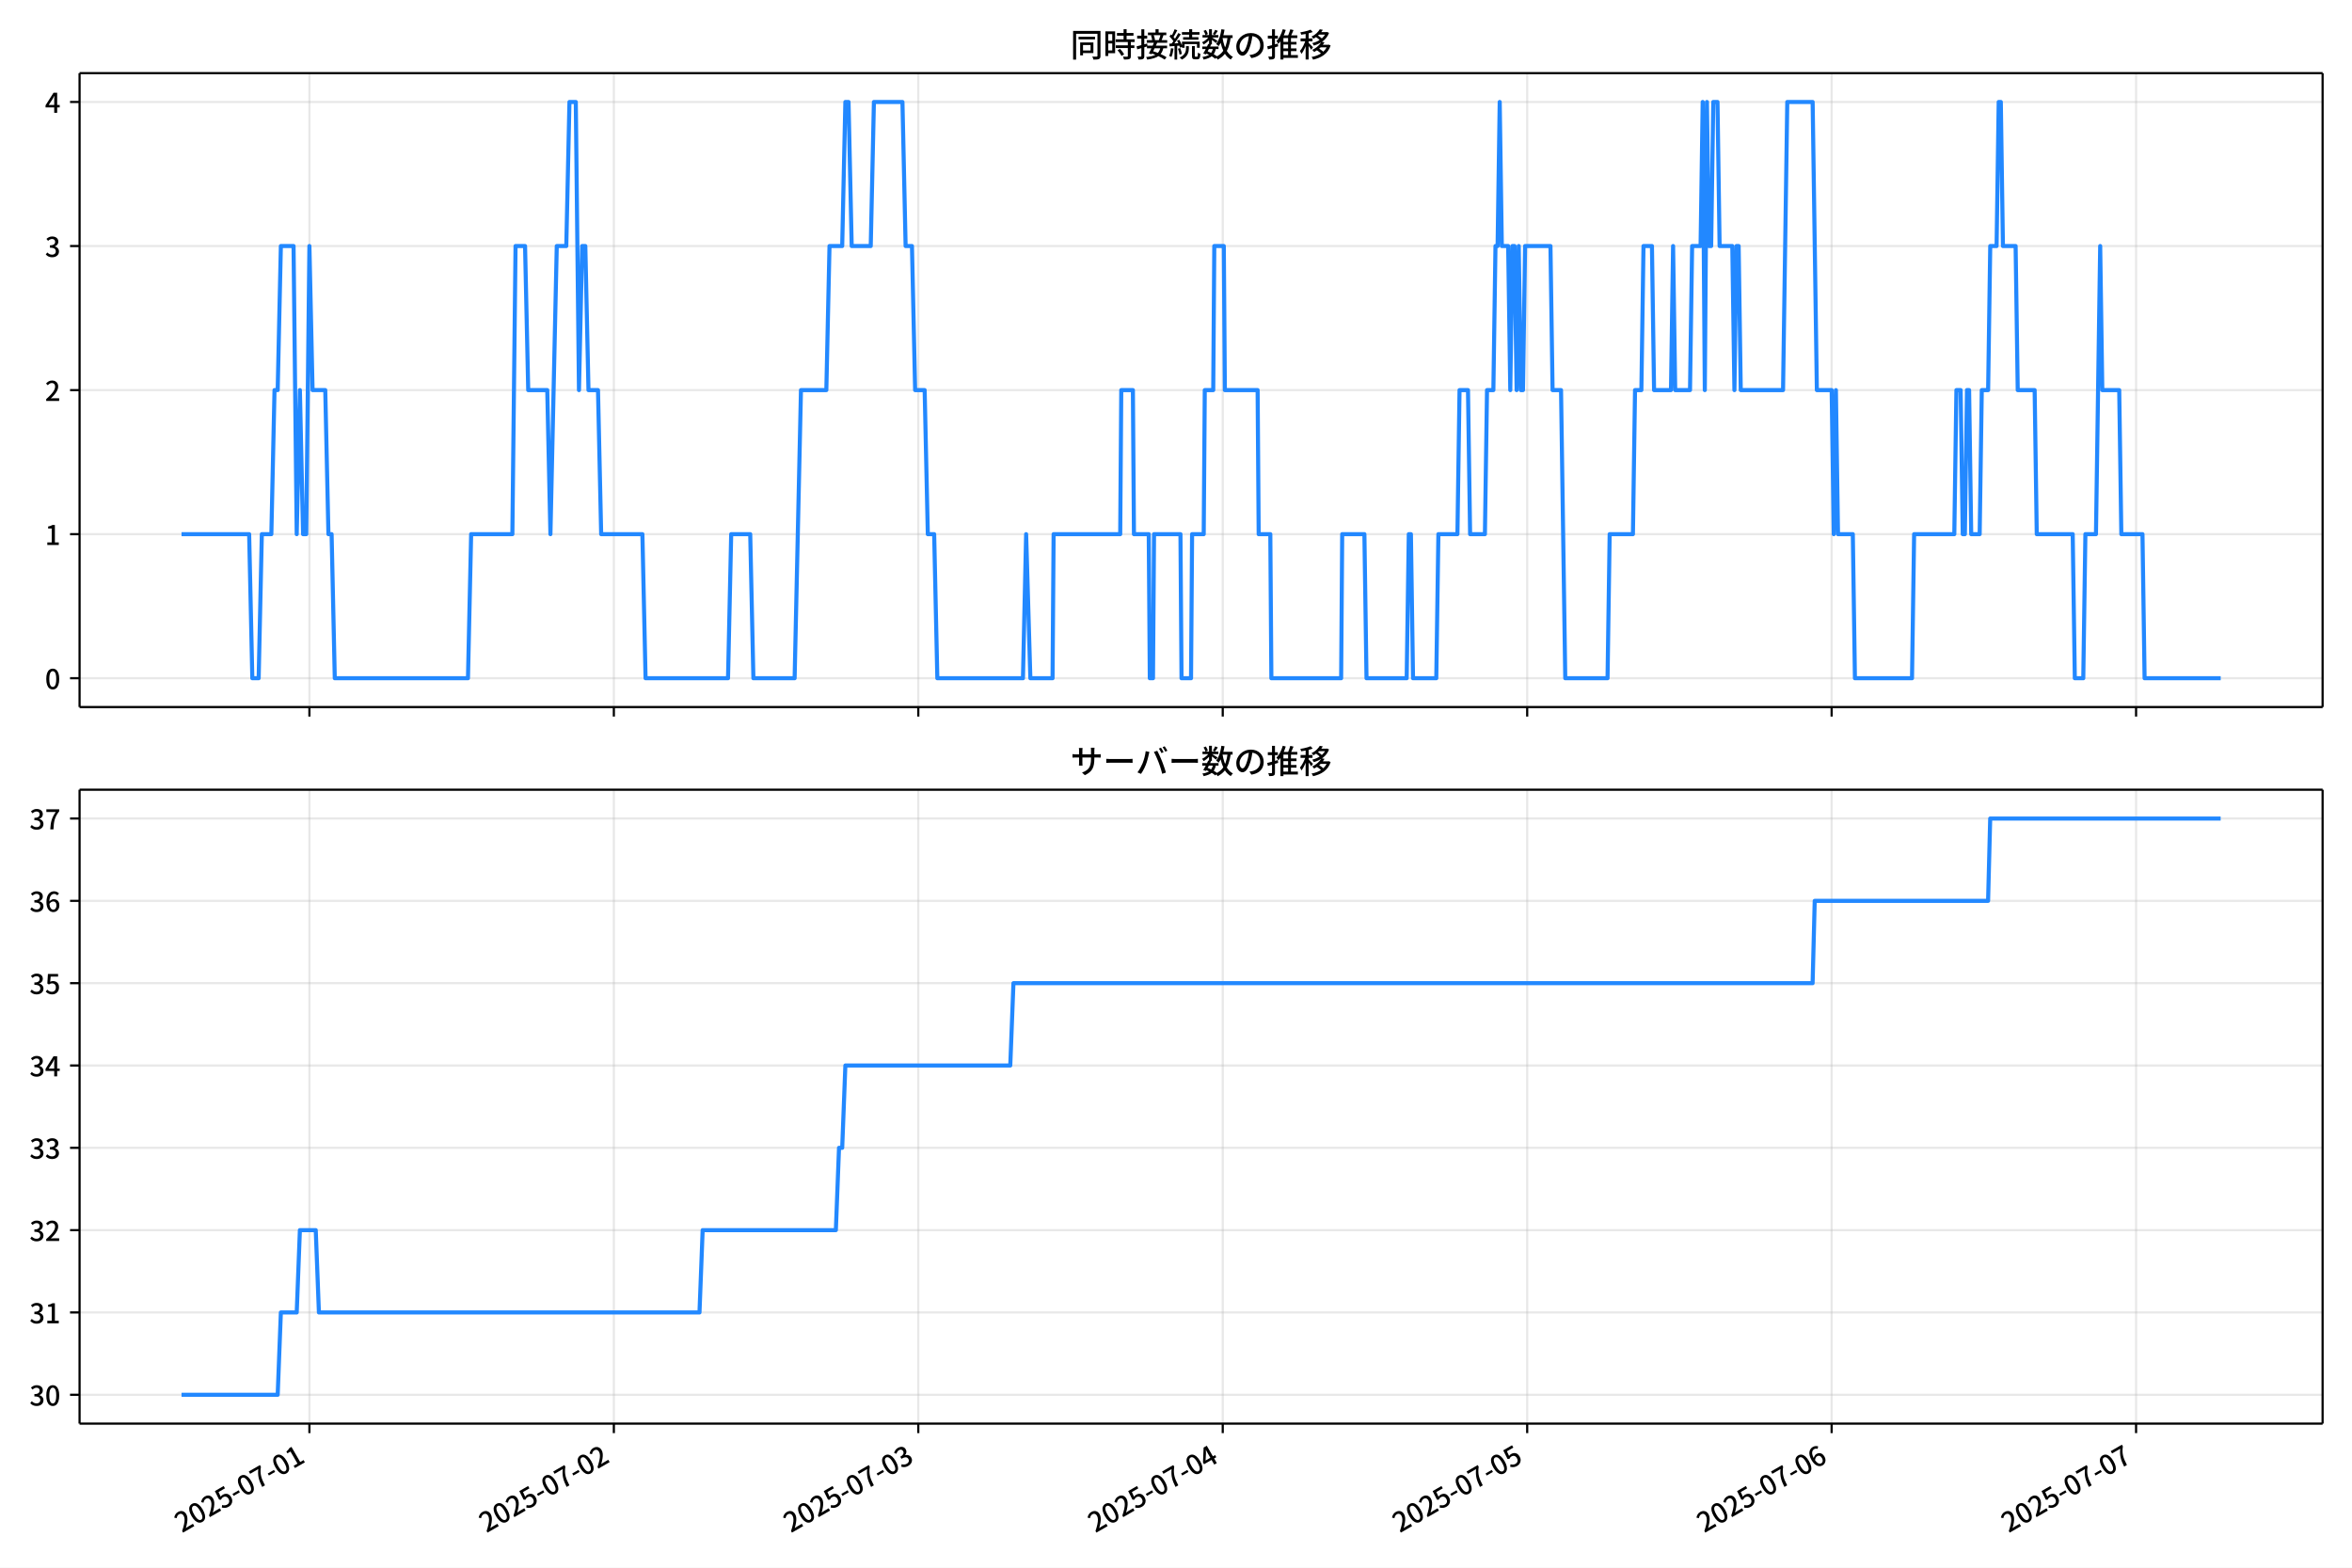
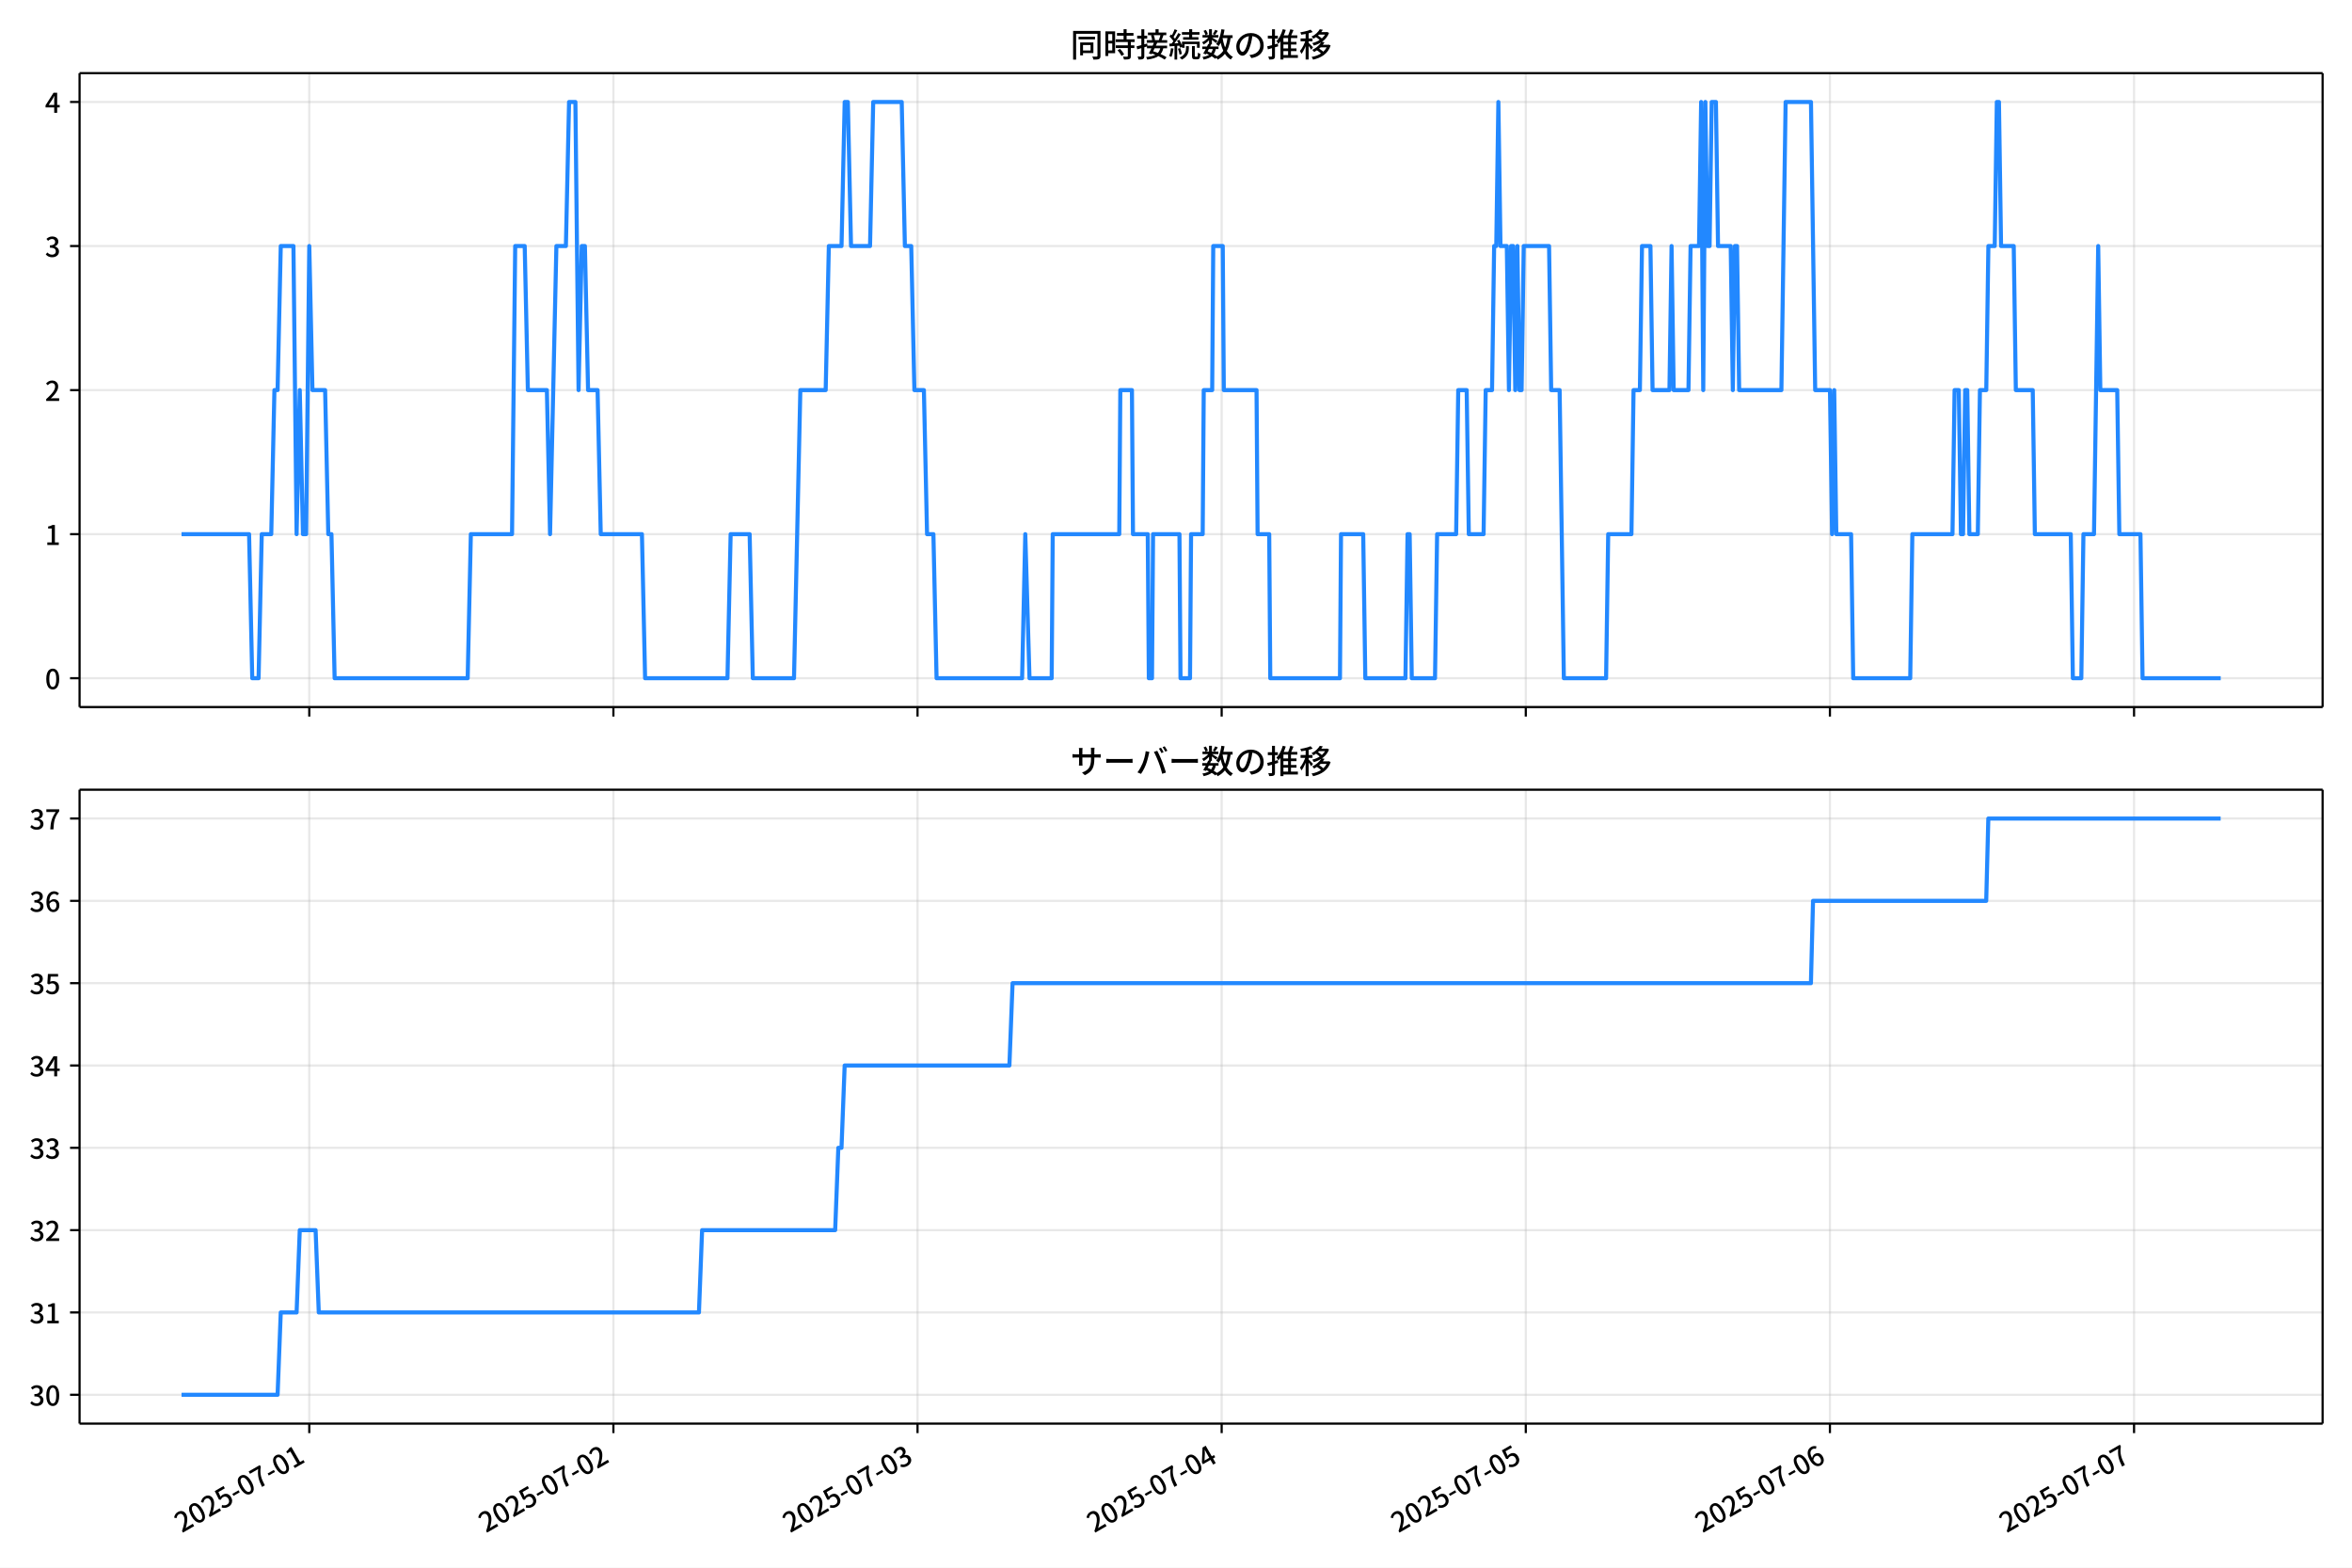
<svg xmlns="http://www.w3.org/2000/svg" xmlns:xlink="http://www.w3.org/1999/xlink" version="1.1" viewBox="0 0 864 576">
  <defs>
    <style type="text/css">*{stroke-linejoin: round; stroke-linecap: butt}</style>
  </defs>
  <g id="y">
    <g id="z">
      <path d="m0 576h864v-576h-864z" fill="#fff" />
    </g>
    <g id="aa">
      <g id="ab">
        <path d="m29.23 259.78h823.97v-232.9h-823.97z" fill="#fff" />
      </g>
      <g id="ac">
        <g id="ad">
          <g id="ae">
-             <path d="m113.66 259.78v-232.9" clip-path="url(#f)" fill="none" stroke="#b0b0b0" stroke-linecap="square" stroke-opacity=".3" stroke-width=".8" />
+             <path d="m113.61 259.78v-232.9" clip-path="url(#f)" fill="none" stroke="#b0b0b0" stroke-linecap="square" stroke-opacity=".3" stroke-width=".8" />
          </g>
          <g id="af">
            <defs>
              <path id="d" d="m0 0v3.5" stroke="#000" stroke-width=".8" />
            </defs>
-             <use x="113.659" y="259.778" stroke="#000000" stroke-width=".8" xlink:href="#d" />
+             <use x="113.61" y="259.778" stroke="#000000" stroke-width=".8" xlink:href="#d" />
          </g>
        </g>
        <g id="ag">
          <g id="ah">
-             <path d="m225.5 259.78v-232.9" clip-path="url(#f)" fill="none" stroke="#b0b0b0" stroke-linecap="square" stroke-opacity=".3" stroke-width=".8" />
+             <path d="m225.33 259.78v-232.9" clip-path="url(#f)" fill="none" stroke="#b0b0b0" stroke-linecap="square" stroke-opacity=".3" stroke-width=".8" />
          </g>
          <g id="ai">
-             <use x="225.496" y="259.778" stroke="#000000" stroke-width=".8" xlink:href="#d" />
+             <use x="225.331" y="259.778" stroke="#000000" stroke-width=".8" xlink:href="#d" />
          </g>
        </g>
        <g id="aj">
          <g id="ak">
-             <path d="m337.33 259.78v-232.9" clip-path="url(#f)" fill="none" stroke="#b0b0b0" stroke-linecap="square" stroke-opacity=".3" stroke-width=".8" />
+             <path d="m337.05 259.78v-232.9" clip-path="url(#f)" fill="none" stroke="#b0b0b0" stroke-linecap="square" stroke-opacity=".3" stroke-width=".8" />
          </g>
          <g id="al">
-             <use x="337.333" y="259.778" stroke="#000000" stroke-width=".8" xlink:href="#d" />
+             <use x="337.052" y="259.778" stroke="#000000" stroke-width=".8" xlink:href="#d" />
          </g>
        </g>
        <g id="am">
          <g id="an">
-             <path d="m449.17 259.78v-232.9" clip-path="url(#f)" fill="none" stroke="#b0b0b0" stroke-linecap="square" stroke-opacity=".3" stroke-width=".8" />
+             <path d="m448.77 259.78v-232.9" clip-path="url(#f)" fill="none" stroke="#b0b0b0" stroke-linecap="square" stroke-opacity=".3" stroke-width=".8" />
          </g>
          <g id="ao">
-             <use x="449.17" y="259.778" stroke="#000000" stroke-width=".8" xlink:href="#d" />
+             <use x="448.774" y="259.778" stroke="#000000" stroke-width=".8" xlink:href="#d" />
          </g>
        </g>
        <g id="ap">
          <g id="aq">
-             <path d="m561.01 259.78v-232.9" clip-path="url(#f)" fill="none" stroke="#b0b0b0" stroke-linecap="square" stroke-opacity=".3" stroke-width=".8" />
+             <path d="m560.49 259.78v-232.9" clip-path="url(#f)" fill="none" stroke="#b0b0b0" stroke-linecap="square" stroke-opacity=".3" stroke-width=".8" />
          </g>
          <g id="ar">
-             <use x="561.007" y="259.778" stroke="#000000" stroke-width=".8" xlink:href="#d" />
+             <use x="560.495" y="259.778" stroke="#000000" stroke-width=".8" xlink:href="#d" />
          </g>
        </g>
        <g id="as">
          <g id="at">
-             <path d="m672.84 259.78v-232.9" clip-path="url(#f)" fill="none" stroke="#b0b0b0" stroke-linecap="square" stroke-opacity=".3" stroke-width=".8" />
+             <path d="m672.22 259.78v-232.9" clip-path="url(#f)" fill="none" stroke="#b0b0b0" stroke-linecap="square" stroke-opacity=".3" stroke-width=".8" />
          </g>
          <g id="au">
-             <use x="672.844" y="259.778" stroke="#000000" stroke-width=".8" xlink:href="#d" />
+             <use x="672.216" y="259.778" stroke="#000000" stroke-width=".8" xlink:href="#d" />
          </g>
        </g>
        <g id="av">
          <g id="aw">
-             <path d="m784.68 259.78v-232.9" clip-path="url(#f)" fill="none" stroke="#b0b0b0" stroke-linecap="square" stroke-opacity=".3" stroke-width=".8" />
+             <path d="m783.94 259.78v-232.9" clip-path="url(#f)" fill="none" stroke="#b0b0b0" stroke-linecap="square" stroke-opacity=".3" stroke-width=".8" />
          </g>
          <g id="ax">
-             <use x="784.681" y="259.778" stroke="#000000" stroke-width=".8" xlink:href="#d" />
+             <use x="783.937" y="259.778" stroke="#000000" stroke-width=".8" xlink:href="#d" />
          </g>
        </g>
      </g>
      <g id="ay">
        <g id="az">
          <g id="ba">
            <path d="m29.23 249.19h823.97" clip-path="url(#f)" fill="none" stroke="#b0b0b0" stroke-linecap="square" stroke-opacity=".3" stroke-width=".8" />
          </g>
          <g id="bb">
            <defs>
              <path id="g" d="m0 0h-3.5" stroke="#000" stroke-width=".8" />
            </defs>
            <use x="29.23" y="249.191" stroke="#000000" stroke-width=".8" xlink:href="#g" />
          </g>
          <g id="bc">
            <g transform="translate(16.53 253.18) scale(.1 -.1)">
              <defs>
                <path id="a" transform="scale(.015625)" d="m1830-90q-460 0-806 275-346 276-535 823-188 547-188 1366 0 820 188 1357 189 538 535 803 346 266 806 266 461 0 800-269 340-269 528-803 189-534 189-1354 0-819-189-1366-188-547-528-823-339-275-800-275zm0 589q237 0 422 185 186 186 288 599 103 413 103 1091 0 679-103 1082-102 403-288 582-185 180-422 180-236 0-422-180-186-179-292-582-105-403-105-1082 0-678 105-1091 106-413 292-599 186-185 422-185z" />
              </defs>
              <use xlink:href="#a" />
            </g>
          </g>
        </g>
        <g id="bd">
          <g id="be">
            <path d="m29.23 196.26h823.97" clip-path="url(#f)" fill="none" stroke="#b0b0b0" stroke-linecap="square" stroke-opacity=".3" stroke-width=".8" />
          </g>
          <g id="bf">
            <use x="29.23" y="196.26" stroke="#000000" stroke-width=".8" xlink:href="#g" />
          </g>
          <g id="bg">
            <g transform="translate(16.53 200.25) scale(.1 -.1)">
              <defs>
                <path id="l" transform="scale(.015625)" d="m544 0v608h1037v3277h-845v467q333 58 579 147 247 90 451 218h557v-4109h915v-608h-2694z" />
              </defs>
              <use xlink:href="#l" />
            </g>
          </g>
        </g>
        <g id="bh">
          <g id="bi">
            <path d="m29.23 143.33h823.97" clip-path="url(#f)" fill="none" stroke="#b0b0b0" stroke-linecap="square" stroke-opacity=".3" stroke-width=".8" />
          </g>
          <g id="bj">
            <use x="29.23" y="143.329" stroke="#000000" stroke-width=".8" xlink:href="#g" />
          </g>
          <g id="bk">
            <g transform="translate(16.53 147.31) scale(.1 -.1)">
              <defs>
                <path id="b" transform="scale(.015625)" d="m282 0v429q697 621 1164 1136 468 515 701 956 234 442 234 826 0 256-87 451-86 196-262 301-176 106-445 106-275 0-506-151-230-150-422-368l-416 410q301 333 637 518 336 186 803 186 429 0 749-176t496-493 176-745q0-455-224-919t-615-935q-390-470-889-950 186 20 394 36t374 16h1184v-634h-3046z" />
              </defs>
              <use xlink:href="#b" />
            </g>
          </g>
        </g>
        <g id="bl">
          <g id="bm">
            <path d="m29.23 90.398h823.97" clip-path="url(#f)" fill="none" stroke="#b0b0b0" stroke-linecap="square" stroke-opacity=".3" stroke-width=".8" />
          </g>
          <g id="bn">
            <use x="29.23" y="90.398" stroke="#000000" stroke-width=".8" xlink:href="#g" />
          </g>
          <g id="bo">
            <g transform="translate(16.53 94.383) scale(.1 -.1)">
              <defs>
                <path id="h" transform="scale(.015625)" d="m1715-90q-371 0-656 90t-503 240q-217 150-377 323l359 474q211-205 479-359 269-153 634-153 269 0 467 92 199 93 311 266t112 423q0 256-125 451t-429 300q-304 106-835 106v551q467 0 732 105 266 106 384 291 119 186 119 423 0 307-192 489-192 183-531 183-269 0-503-119-233-118-438-316l-384 460q282 256 614 413 333 157 737 157 422 0 748-144 327-144 512-413 186-269 186-659 0-403-221-685-221-281-592-422v-26q269-70 490-227t349-400 128-557q0-422-215-726-214-304-573-468-358-163-787-163z" />
              </defs>
              <use xlink:href="#h" />
            </g>
          </g>
        </g>
        <g id="bp">
          <g id="bq">
            <path d="m29.23 37.466h823.97" clip-path="url(#f)" fill="none" stroke="#b0b0b0" stroke-linecap="square" stroke-opacity=".3" stroke-width=".8" />
          </g>
          <g id="br">
            <use x="29.23" y="37.466" stroke="#000000" stroke-width=".8" xlink:href="#g" />
          </g>
          <g id="bs">
            <g transform="translate(16.53 41.451) scale(.1 -.1)">
              <defs>
                <path id="k" transform="scale(.015625)" d="m2170 0v3072q0 192 12 457 13 266 20 458h-26q-90-179-183-365-92-185-195-364l-921-1415h2579v-576h-3328v493l1875 2957h858v-4717h-691z" />
              </defs>
              <use xlink:href="#k" />
            </g>
          </g>
        </g>
      </g>
      <g id="bt">
-         <path d="m66.683 196.26h24.841l1.165 52.931h2.33l1.165-52.931h3.495l1.165-52.931h1.165l1.165-52.931h4.66l1.165 105.86 1.165-52.931 1.165 52.931h1.165l1.165-105.86 1.165 52.931h4.66l1.165 52.931h1.165l1.165 52.931h48.929l1.165-52.931h15.145l1.165-105.86h3.495l1.165 52.931h6.99l1.165 52.931 2.33-105.86h3.495l1.165-52.931h2.33l1.165 105.86 1.165-52.931h1.165l1.165 52.931h3.495l1.165 52.931h15.145l1.165 52.931h30.289l1.165-52.931h6.99l1.165 52.931h15.145l2.33-105.86h9.32l1.165-52.931h4.66l1.165-52.931h1.165l1.165 52.931h6.99l1.165-52.931h10.485l1.165 52.931h2.33l1.165 52.931h3.495l1.165 52.931h2.33l1.165 52.931h31.454l1.165-52.931 1.553 52.931h8.155l.388-52.931h24.464l.388-52.931h4.272l.388 52.931h5.436l.388 52.931h1.165l.388-52.931h9.708l.388 52.931h3.495l.388-52.931h4.272l.388-52.931h3.107l.388-52.931h3.495l.388 52.931h12.038l.388 52.931h4.272l.388 52.931h25.629l.388-52.931h8.155l.777 52.931h14.756l.777-52.931h.777l.777 52.931h8.543l.777-52.931h6.99l.777-52.931h3.107l.777 52.931h5.436l.777-52.931h2.33l.777-52.931h.777l.777-52.931.777 52.931h2.33l.777 52.931.777-52.931h.777l.777 52.931.777-52.931.777 52.931h.777l.777-52.931h9.32l.777 52.931h3.107l1.553 105.86h15.533l.777-52.931h8.543l.777-52.931h2.33l.777-52.931h3.107l.777 52.931h6.213l.777-52.931.777 52.931h5.436l.777-52.931h3.107l.777-52.931.777 105.86.777-105.86.777 52.931h.777l.777-52.931h1.553l.777 52.931h4.66l.777 52.931.777-52.931h.777l.777 52.931h15.533l1.553-105.86h9.32l1.553 105.86h5.436l.777 52.931.777-52.931.777 52.931h5.436l.777 52.931h20.969l.777-52.931h14.756l.777-52.931h1.553l.777 52.931h.777l.777-52.931h.777l.777 52.931h3.107l.777-52.931h2.33l.777-52.931h2.33l.777-52.931h.777l.777 52.931h4.66l.777 52.931h6.213l.777 52.931h13.203l.777 52.931h3.107l.777-52.931h3.883l1.553-105.86.777 52.931h6.213l.777 52.931h7.766l.777 52.931h27.959v0" clip-path="url(#f)" fill="none" stroke="#28f" stroke-linecap="square" stroke-width="1.5" />
+         <path d="m66.683 196.26h24.815l1.164 52.931h2.328l1.164-52.931h3.491l1.164-52.931h1.164l1.164-52.931h4.655l1.164 105.86 1.164-52.931 1.164 52.931h1.164l1.164-105.86 1.164 52.931h4.655l1.164 52.931h1.164l1.164 52.931h48.878l1.164-52.931h15.129l1.164-105.86h3.491l1.164 52.931h6.983l1.164 52.931 2.328-105.86h3.491l1.164-52.931h2.328l1.164 105.86 1.164-52.931h1.164l1.164 52.931h3.491l1.164 52.931h15.129l1.164 52.931h30.258l1.164-52.931h6.983l1.164 52.931h15.129l2.328-105.86h9.31l1.164-52.931h4.655l1.164-52.931h1.164l1.164 52.931h6.983l1.164-52.931h10.474l1.164 52.931h2.328l1.164 52.931h3.491l1.164 52.931h2.328l1.164 52.931h31.422l1.164-52.931 1.552 52.931h8.146l.388-52.931h24.439l.388-52.931h4.267l.388 52.931h5.431l.388 52.931h1.164l.388-52.931h9.698l.388 52.931h3.491l.388-52.931h4.267l.388-52.931h3.103l.388-52.931h3.491l.388 52.931h12.026l.388 52.931h4.267l.388 52.931h25.603l.388-52.931h8.146l.776 52.931h14.741l.776-52.931h.776l.776 52.931h8.534l.776-52.931h6.983l.776-52.931h3.103l.776 52.931h5.431l.776-52.931h2.328l.776-52.931h.776l.776-52.931.776 52.931h2.328l.776 52.931.776-52.931h.776l.776 52.931.776-52.931.776 52.931h.776l.776-52.931h9.31l.776 52.931h3.103l1.552 105.86h15.517l.776-52.931h8.534l.776-52.931h2.328l.776-52.931h3.103l.776 52.931h6.207l.776-52.931.776 52.931h5.431l.776-52.931h3.103l.776-52.931.776 105.86.776-105.86.776 52.931h.776l.776-52.931h1.552l.776 52.931h4.655l.776 52.931.776-52.931h.776l.776 52.931h15.517l1.552-105.86h9.31l1.552 105.86h5.431l.776 52.931.776-52.931.776 52.931h5.431l.776 52.931h20.948l.776-52.931h14.741l.776-52.931h1.552l.776 52.931h.776l.776-52.931h.776l.776 52.931h3.103l.776-52.931h2.328l.776-52.931h2.328l.776-52.931h.776l.776 52.931h4.655l.776 52.931h6.207l.776 52.931h13.189l.776 52.931h3.103l.776-52.931h3.879l1.552-105.86.776 52.931h6.207l.776 52.931h7.758l.776 52.931h28.706v0" clip-path="url(#f)" fill="none" stroke="#28f" stroke-linecap="square" stroke-width="1.5" />
      </g>
      <g id="bu">
        <path d="m29.23 259.78v-232.9" fill="none" stroke="#000" stroke-linecap="square" stroke-width=".8" />
      </g>
      <g id="bv">
        <path d="m853.2 259.78v-232.9" fill="none" stroke="#000" stroke-linecap="square" stroke-width=".8" />
      </g>
      <g id="bw">
        <path d="m29.23 259.78h823.97" fill="none" stroke="#000" stroke-linecap="square" stroke-width=".8" />
      </g>
      <g id="bx">
        <path d="m29.23 26.88h823.97" fill="none" stroke="#000" stroke-linecap="square" stroke-width=".8" />
      </g>
      <g id="by">
        <g transform="translate(393.22 20.88) scale(.12 -.12)">
          <defs>
            <path id="v" transform="scale(.015625)" d="m1587 3936h3232v-518h-3232v518zm320-1114h557v-2534h-557v2534zm301 0h2291v-2086h-2291v512h1734v1069h-1734v505zm-1683 2260h5113v-570h-4524v-5056h-589v5626zm4768 0h595v-4896q0-250-67-397t-227-218q-160-77-426-96t-675-19q-13 83-45 192t-77 218q-45 108-89 185 281-13 527-13 247 0 330 0 83 7 118 42 36 35 36 112v4890z" />
            <path id="t" transform="scale(.015625)" d="m2714 4672h3238v-525h-3238v525zm-244-1235h3712v-538h-3712v538zm20-1184h3635v-531h-3635v531zm1523 3155h595v-2310h-595v2310zm832-2451h589v-2823q0-230-61-364-61-135-227-199-167-70-423-86t-633-16q-20 121-78 285-57 163-121 284 275-6 509-9t310-3q77 6 106 28 29 23 29 93v2810zm-2023-1677 487 282q153-160 313-352t294-381q135-189 206-343l-519-313q-64 153-189 348-124 196-278 394-154 199-314 365zm-2086 3718h1619v-4281h-1619v544h1056v3187h-1056v550zm32-1843h1293v-537h-1293v537zm-320 1843h563v-4832h-563v4832z" />
            <path id="u" transform="scale(.015625)" d="m3866 5408h614v-870h-614v870zm-1479-653h3597v-518h-3597v518zm-230-1485h4e3v-518h-4e3v518zm825 922 519 102q64-160 121-342 58-182 96-352 39-170 45-304l-544-128q-6 134-42 313-35 180-83 365-48 186-112 346zm1856 109 589-71q-96-275-202-557-105-281-195-486l-518 77q58 147 122 329 64 183 118 372t86 336zm-2643-2106h3943v-518h-3943v518zm1408 685 602-115q-167-371-362-784t-390-797-362-685l-525 179q160 288 346 666t368 784 323 752zm-659-2157 358 403q352-102 733-240 381-137 752-304 371-166 697-336 327-169 558-329l-384-461q-218 160-532 336-313 176-685 345-371 170-755 323-384 154-742 263zm1894 1114 583-71q-122-550-353-944-230-393-604-662t-922-435q-547-167-1296-269-25 128-93 269-67 141-137 230 678 64 1168 192t819 349q330 221 531 550 202 330 304 791zm-4684 217q396 90 953 240 557 151 1120 311l77-544q-525-154-1053-311-528-156-963-284l-134 588zm121 2093h1965v-563h-1965v563zm819 1248h576v-5229q0-236-51-374t-192-208q-141-77-355-99-214-23-541-16-13 115-64 288t-109 294q205-6 381-6t234 0q64 0 92 28 29 29 29 93v5229z" />
            <path id="s" transform="scale(.015625)" d="m4058 5408h595v-1798h-595v1798zm-1415-563h3443v-499h-3443v499zm231-992h3008v-499h-3008v499zm-224-877h3475v-1203h-531v729h-2432v-729h-512v1203zm1964-877h551v-1881q0-122 22-157 23-35 106-35 25 0 92 0 68 0 135 0t99 0q51 0 83 54t45 224 19 515q90-70 234-131t259-93q-19-429-83-662-64-234-183-326-118-93-316-93-39 0-103 0t-134 0-138 0q-67 0-99 0-237 0-365 64t-176 218q-48 153-48 422v1881zm-1164-6h550v-455q0-243-48-528-48-284-186-579-137-294-409-572-272-279-727-503-70 90-192 208-121 118-230 195 416 205 665 438 250 234 371 474 122 240 164 467 42 228 42 413v442zm-2240 3309 524-192q-121-244-259-503-137-259-275-496t-259-416l-410 173q122 186 246 438 125 253 240 515 116 263 193 481zm716-743 500-230q-224-359-496-756-272-396-548-764-275-368-518-650l-358 205q179 211 377 483 199 272 387 569 189 298 358 592 170 295 298 551zm-1721-665 307 403q166-154 339-340 173-185 320-364t224-327l-326-460q-77 160-218 348-141 189-314 384-172 196-332 356zm1485-832 435 179q128-211 249-458 122-246 215-474 93-227 137-412l-473-211q-32 185-119 422-86 237-201 486-115 250-243 468zm-1530-583q422 26 998 54 576 29 1184 68l7-499q-570-45-1127-84-556-38-992-70l-70 531zm1702-992 436 135q121-276 214-596t118-556l-454-148q-26 237-112 563-86 327-202 602zm-1363 109 499-83q-57-455-163-897-105-441-253-748-51 32-134 73-83 42-170 83-86 42-144 62 148 294 234 697t131 813zm691 627h525v-2861h-525v2861z" />
            <path id="n" transform="scale(.015625)" d="m224 2022h3187v-499h-3187v499zm51 2247h3111v-487h-3111v487zm1127-1735 563-121q-154-320-333-672t-352-679q-173-326-326-582l-532 173q148 243 324 566t345 669q170 346 311 646zm934-832 563-64q-89-480-262-838t-461-614-701-432-976-298q-25 128-99 269t-157 237q659 102 1085 303 426 202 666 554t342 883zm422 3597 519-211q-147-218-298-436-150-217-278-377l-403 186q121 173 252 413 132 240 208 425zm-1203 109h563v-2957h-563v2957zm-1075-320 448 186q134-192 246-420 112-227 157-393l-467-211q-38 172-147 406t-237 432zm1094-1050 397-236q-160-263-400-529-240-265-519-489-278-224-553-378-51 103-141 237-89 135-179 218 269 109 534 294 266 186 493 416 228 231 368 467zm487-204q83-45 246-145 163-99 352-211t346-211 221-150l-327-423q-83 77-230 198-147 122-317 253-170 132-327 250-156 119-259 189l295 250zm1798 396h2311v-556h-2311v556zm115 1178 615-90q-103-640-263-1235t-384-1101q-224-505-512-889-44 57-134 134t-186 157-166 125q275 339 473 796 199 458 340 995 141 538 217 1108zm1223-1510 614-58q-147-1101-445-1940-297-838-813-1443-515-604-1321-1014-26 71-90 177-64 105-134 208-70 102-128 159 742 346 1212 880 471 535 730 1290 260 755 375 1741zm-1005-135q134-851 387-1597 253-745 659-1305 407-560 1002-874-70-57-154-150-83-93-154-189-70-96-121-179-633 371-1056 988-422 618-688 1434-265 816-425 1783l550 89zm-3309-3065 327 416q377-148 754-330 378-182 701-378 324-195 548-368l-416-435q-211 179-519 378-307 198-666 383-358 186-729 334z" />
            <path id="r" transform="scale(.015625)" d="m3686 4378q-64-493-163-1041-99-547-265-1084-192-653-432-1104t-522-688-595-237q-320 0-596 221-275 221-448 621-172 400-172 931 0 537 220 1017 221 480 611 851 391 372 909 583 519 211 1121 211 576 0 1040-186 464-185 793-515 330-329 502-771 173-441 173-941 0-672-278-1194-278-521-816-851-538-329-1318-444l-378 601q166 20 307 42t263 48q307 70 585 217 279 148 496 375 218 227 342 534 125 308 125 692t-122 713q-121 330-358 573-236 243-582 380-346 138-781 138-525 0-935-186-409-185-694-489-284-304-432-656-147-352-147-678 0-365 89-605 90-240 224-355 135-115 276-115t288 144 297 457q151 314 298 800 147 461 246 982 100 522 145 1021l684-12z" />
            <path id="o" transform="scale(.015625)" d="m2995 2925h2893v-519h-2893v519zm0-1280h2893v-519h-2893v519zm-64-1299h3232v-557h-3232v557zm1312 3577h563v-3763h-563v3763zm429 1466 634-141q-154-390-340-794-185-403-339-684l-512 140q103 199 208 458 106 259 195 528 90 269 154 493zm-1472 25 582-147q-153-518-371-1018-217-499-483-931t-573-758q-38 64-109 160-70 96-147 198-77 103-141 160 416 416 733 1034t509 1302zm128-1203h2720v-537h-2720v-4205h-582v4422l313 320h269zm-3174-2157q396 90 953 240 557 151 1120 311l77-544q-525-154-1053-311-528-156-963-284l-134 588zm121 2093h1965v-563h-1965v563zm819 1248h576v-5229q0-236-51-374t-192-208q-141-77-355-99-214-23-541-16-13 115-64 288t-109 294q205-6 381-6t234 0q64 0 92 28 29 29 29 93v5229z" />
            <path id="m" transform="scale(.015625)" d="m4051 5402 595-109q-281-493-729-941t-1107-806q-39 64-106 144t-141 153q-73 74-137 119 608 288 1011 678t614 762zm-77-557h1511v-493h-1863l352 493zm1293 0h109l109 25 384-179q-192-505-496-905t-695-701q-390-301-845-519-454-217-947-358-44 109-137 253t-176 227q448 109 867 294 419 186 777 445 359 259 631 592t419 730v96zm-1990-954 377 307q167-96 336-218 170-121 320-249 151-128 247-237l-397-332q-90 108-237 236t-317 259q-169 132-329 234zm1107-934 595-109q-307-538-803-1031-496-492-1232-876-38 64-102 144t-138 156q-74 77-138 116 455 217 807 483t604 554q253 288 407 563zm-90-589h1460v-506h-1818l358 506zm1268 0h121l109 26 384-167q-192-614-531-1075t-787-794q-448-332-983-553-534-221-1129-355-45 115-132 269-86 153-176 249 551 96 1043 285 493 189 903 473 410 285 714 669t464 883v90zm-2132-1056 410 339q186-102 384-237 198-134 371-275t282-269l-435-371q-103 128-270 272-166 144-361 288t-381 253zm-2150 3533h589v-5376h-589v5376zm-992-1242h2336v-569h-2336v569zm1024-224 365-160q-96-339-231-707-134-368-291-727-157-358-336-672-179-313-365-537-44 128-134 291t-160 272q173 192 339 457 167 266 323 570 157 304 282 618t208 595zm941 1946 416-467q-314-122-695-221-380-99-784-173-403-74-780-131-20 102-71 236-51 135-102 231 358 58 732 138 375 80 711 179t573 208zm-397-2579q58-45 179-170 122-125 266-266 144-140 259-265t160-183l-352-473q-58 102-157 255-99 154-218 317-118 164-227 311-108 147-185 237l275 237z" />
          </defs>
          <use xlink:href="#v" />
          <use transform="translate(100)" xlink:href="#t" />
          <use transform="translate(200)" xlink:href="#u" />
          <use transform="translate(300)" xlink:href="#s" />
          <use transform="translate(400)" xlink:href="#n" />
          <use transform="translate(500)" xlink:href="#r" />
          <use transform="translate(600)" xlink:href="#o" />
          <use transform="translate(700)" xlink:href="#m" />
        </g>
      </g>
    </g>
    <g id="bz">
      <g id="ca">
        <path d="m29.23 523.06h823.97v-232.9h-823.97z" fill="#fff" />
      </g>
      <g id="cb">
        <g id="cc">
          <g id="cd">
-             <path d="m113.66 523.06v-232.9" clip-path="url(#c)" fill="none" stroke="#b0b0b0" stroke-linecap="square" stroke-opacity=".3" stroke-width=".8" />
+             <path d="m113.61 523.06v-232.9" clip-path="url(#c)" fill="none" stroke="#b0b0b0" stroke-linecap="square" stroke-opacity=".3" stroke-width=".8" />
          </g>
          <g id="ce">
-             <use x="113.659" y="523.055" stroke="#000000" stroke-width=".8" xlink:href="#d" />
+             <use x="113.61" y="523.055" stroke="#000000" stroke-width=".8" xlink:href="#d" />
          </g>
          <g id="cf">
-             <g transform="translate(66.869 563.33) rotate(-30) scale(.1 -.1)">
+             <g transform="translate(66.82 563.33) rotate(-30) scale(.1 -.1)">
              <defs>
                <path id="j" transform="scale(.015625)" d="m1715-90q-365 0-653 90t-506 237q-217 147-383 307l352 480q134-134 294-246t361-183q202-70 452-70 262 0 473 118 212 119 333 346 122 227 122 541 0 460-247 716-246 256-649 256-224 0-384-64t-365-198l-365 237 141 2240h2387v-627h-1747l-109-1204q154 77 307 118 154 42 340 42 397 0 723-160t518-490q192-329 192-847 0-519-224-887t-586-560q-361-192-777-192z" />
                <path id="e" transform="scale(.015625)" d="m301 1536v544h1689v-544h-1689z" />
                <path id="i" transform="scale(.015625)" d="m1235 0q32 646 109 1187t224 1024 384 941 576 938h-2208v627h3027v-455q-409-512-665-989-256-476-397-969t-205-1053-90-1251h-755z" />
              </defs>
              <use xlink:href="#b" />
              <use transform="translate(57)" xlink:href="#a" />
              <use transform="translate(114)" xlink:href="#b" />
              <use transform="translate(171)" xlink:href="#j" />
              <use transform="translate(228)" xlink:href="#e" />
              <use transform="translate(263.7)" xlink:href="#a" />
              <use transform="translate(320.7)" xlink:href="#i" />
              <use transform="translate(377.7)" xlink:href="#e" />
              <use transform="translate(413.4)" xlink:href="#a" />
              <use transform="translate(470.4)" xlink:href="#l" />
            </g>
          </g>
        </g>
        <g id="cg">
          <g id="ch">
-             <path d="m225.5 523.06v-232.9" clip-path="url(#c)" fill="none" stroke="#b0b0b0" stroke-linecap="square" stroke-opacity=".3" stroke-width=".8" />
+             <path d="m225.33 523.06v-232.9" clip-path="url(#c)" fill="none" stroke="#b0b0b0" stroke-linecap="square" stroke-opacity=".3" stroke-width=".8" />
          </g>
          <g id="ci">
-             <use x="225.496" y="523.055" stroke="#000000" stroke-width=".8" xlink:href="#d" />
+             <use x="225.331" y="523.055" stroke="#000000" stroke-width=".8" xlink:href="#d" />
          </g>
          <g id="cj">
-             <g transform="translate(178.71 563.33) rotate(-30) scale(.1 -.1)">
+             <g transform="translate(178.54 563.33) rotate(-30) scale(.1 -.1)">
              <use xlink:href="#b" />
              <use transform="translate(57)" xlink:href="#a" />
              <use transform="translate(114)" xlink:href="#b" />
              <use transform="translate(171)" xlink:href="#j" />
              <use transform="translate(228)" xlink:href="#e" />
              <use transform="translate(263.7)" xlink:href="#a" />
              <use transform="translate(320.7)" xlink:href="#i" />
              <use transform="translate(377.7)" xlink:href="#e" />
              <use transform="translate(413.4)" xlink:href="#a" />
              <use transform="translate(470.4)" xlink:href="#b" />
            </g>
          </g>
        </g>
        <g id="ck">
          <g id="cl">
-             <path d="m337.33 523.06v-232.9" clip-path="url(#c)" fill="none" stroke="#b0b0b0" stroke-linecap="square" stroke-opacity=".3" stroke-width=".8" />
+             <path d="m337.05 523.06v-232.9" clip-path="url(#c)" fill="none" stroke="#b0b0b0" stroke-linecap="square" stroke-opacity=".3" stroke-width=".8" />
          </g>
          <g id="cm">
-             <use x="337.333" y="523.055" stroke="#000000" stroke-width=".8" xlink:href="#d" />
+             <use x="337.052" y="523.055" stroke="#000000" stroke-width=".8" xlink:href="#d" />
          </g>
          <g id="cn">
-             <g transform="translate(290.54 563.33) rotate(-30) scale(.1 -.1)">
+             <g transform="translate(290.26 563.33) rotate(-30) scale(.1 -.1)">
              <use xlink:href="#b" />
              <use transform="translate(57)" xlink:href="#a" />
              <use transform="translate(114)" xlink:href="#b" />
              <use transform="translate(171)" xlink:href="#j" />
              <use transform="translate(228)" xlink:href="#e" />
              <use transform="translate(263.7)" xlink:href="#a" />
              <use transform="translate(320.7)" xlink:href="#i" />
              <use transform="translate(377.7)" xlink:href="#e" />
              <use transform="translate(413.4)" xlink:href="#a" />
              <use transform="translate(470.4)" xlink:href="#h" />
            </g>
          </g>
        </g>
        <g id="co">
          <g id="cp">
-             <path d="m449.17 523.06v-232.9" clip-path="url(#c)" fill="none" stroke="#b0b0b0" stroke-linecap="square" stroke-opacity=".3" stroke-width=".8" />
+             <path d="m448.77 523.06v-232.9" clip-path="url(#c)" fill="none" stroke="#b0b0b0" stroke-linecap="square" stroke-opacity=".3" stroke-width=".8" />
          </g>
          <g id="cq">
-             <use x="449.17" y="523.055" stroke="#000000" stroke-width=".8" xlink:href="#d" />
+             <use x="448.774" y="523.055" stroke="#000000" stroke-width=".8" xlink:href="#d" />
          </g>
          <g id="cr">
-             <g transform="translate(402.38 563.33) rotate(-30) scale(.1 -.1)">
+             <g transform="translate(401.98 563.33) rotate(-30) scale(.1 -.1)">
              <use xlink:href="#b" />
              <use transform="translate(57)" xlink:href="#a" />
              <use transform="translate(114)" xlink:href="#b" />
              <use transform="translate(171)" xlink:href="#j" />
              <use transform="translate(228)" xlink:href="#e" />
              <use transform="translate(263.7)" xlink:href="#a" />
              <use transform="translate(320.7)" xlink:href="#i" />
              <use transform="translate(377.7)" xlink:href="#e" />
              <use transform="translate(413.4)" xlink:href="#a" />
              <use transform="translate(470.4)" xlink:href="#k" />
            </g>
          </g>
        </g>
        <g id="cs">
          <g id="ct">
-             <path d="m561.01 523.06v-232.9" clip-path="url(#c)" fill="none" stroke="#b0b0b0" stroke-linecap="square" stroke-opacity=".3" stroke-width=".8" />
+             <path d="m560.49 523.06v-232.9" clip-path="url(#c)" fill="none" stroke="#b0b0b0" stroke-linecap="square" stroke-opacity=".3" stroke-width=".8" />
          </g>
          <g id="cu">
-             <use x="561.007" y="523.055" stroke="#000000" stroke-width=".8" xlink:href="#d" />
+             <use x="560.495" y="523.055" stroke="#000000" stroke-width=".8" xlink:href="#d" />
          </g>
          <g id="cv">
-             <g transform="translate(514.22 563.33) rotate(-30) scale(.1 -.1)">
+             <g transform="translate(513.71 563.33) rotate(-30) scale(.1 -.1)">
              <use xlink:href="#b" />
              <use transform="translate(57)" xlink:href="#a" />
              <use transform="translate(114)" xlink:href="#b" />
              <use transform="translate(171)" xlink:href="#j" />
              <use transform="translate(228)" xlink:href="#e" />
              <use transform="translate(263.7)" xlink:href="#a" />
              <use transform="translate(320.7)" xlink:href="#i" />
              <use transform="translate(377.7)" xlink:href="#e" />
              <use transform="translate(413.4)" xlink:href="#a" />
              <use transform="translate(470.4)" xlink:href="#j" />
            </g>
          </g>
        </g>
        <g id="cw">
          <g id="cx">
-             <path d="m672.84 523.06v-232.9" clip-path="url(#c)" fill="none" stroke="#b0b0b0" stroke-linecap="square" stroke-opacity=".3" stroke-width=".8" />
+             <path d="m672.22 523.06v-232.9" clip-path="url(#c)" fill="none" stroke="#b0b0b0" stroke-linecap="square" stroke-opacity=".3" stroke-width=".8" />
          </g>
          <g id="cy">
-             <use x="672.844" y="523.055" stroke="#000000" stroke-width=".8" xlink:href="#d" />
+             <use x="672.216" y="523.055" stroke="#000000" stroke-width=".8" xlink:href="#d" />
          </g>
          <g id="cz">
-             <g transform="translate(626.05 563.33) rotate(-30) scale(.1 -.1)">
+             <g transform="translate(625.43 563.33) rotate(-30) scale(.1 -.1)">
              <defs>
                <path id="p" transform="scale(.015625)" d="m1971-90q-339 0-634 144-294 144-518 435-224 292-352 733-128 442-128 1044 0 678 147 1161 148 483 397 784 250 301 570 445t665 144q397 0 688-147 292-147 490-359l-403-448q-128 154-327 253-198 99-409 99-307 0-567-182-259-182-413-605-153-422-153-1145 0-608 115-1002t326-589q212-195 493-195 212 0 375 121 163 122 259 343t96 522q0 300-90 511-89 212-259 320-169 109-419 109-211 0-451-134t-458-461l-25 538q134 192 313 323t374 201q196 71 375 71 397 0 694-163 298-163 467-490 170-326 170-825 0-468-195-817-195-348-512-544-317-195-701-195z" />
              </defs>
              <use xlink:href="#b" />
              <use transform="translate(57)" xlink:href="#a" />
              <use transform="translate(114)" xlink:href="#b" />
              <use transform="translate(171)" xlink:href="#j" />
              <use transform="translate(228)" xlink:href="#e" />
              <use transform="translate(263.7)" xlink:href="#a" />
              <use transform="translate(320.7)" xlink:href="#i" />
              <use transform="translate(377.7)" xlink:href="#e" />
              <use transform="translate(413.4)" xlink:href="#a" />
              <use transform="translate(470.4)" xlink:href="#p" />
            </g>
          </g>
        </g>
        <g id="da">
          <g id="db">
-             <path d="m784.68 523.06v-232.9" clip-path="url(#c)" fill="none" stroke="#b0b0b0" stroke-linecap="square" stroke-opacity=".3" stroke-width=".8" />
+             <path d="m783.94 523.06v-232.9" clip-path="url(#c)" fill="none" stroke="#b0b0b0" stroke-linecap="square" stroke-opacity=".3" stroke-width=".8" />
          </g>
          <g id="dc">
-             <use x="784.681" y="523.055" stroke="#000000" stroke-width=".8" xlink:href="#d" />
+             <use x="783.937" y="523.055" stroke="#000000" stroke-width=".8" xlink:href="#d" />
          </g>
          <g id="dd">
-             <g transform="translate(737.89 563.33) rotate(-30) scale(.1 -.1)">
+             <g transform="translate(737.15 563.33) rotate(-30) scale(.1 -.1)">
              <use xlink:href="#b" />
              <use transform="translate(57)" xlink:href="#a" />
              <use transform="translate(114)" xlink:href="#b" />
              <use transform="translate(171)" xlink:href="#j" />
              <use transform="translate(228)" xlink:href="#e" />
              <use transform="translate(263.7)" xlink:href="#a" />
              <use transform="translate(320.7)" xlink:href="#i" />
              <use transform="translate(377.7)" xlink:href="#e" />
              <use transform="translate(413.4)" xlink:href="#a" />
              <use transform="translate(470.4)" xlink:href="#i" />
            </g>
          </g>
        </g>
      </g>
      <g id="de">
        <g id="df">
          <g id="dg">
            <path d="m29.23 512.47h823.97" clip-path="url(#c)" fill="none" stroke="#b0b0b0" stroke-linecap="square" stroke-opacity=".3" stroke-width=".8" />
          </g>
          <g id="dh">
            <use x="29.23" y="512.469" stroke="#000000" stroke-width=".8" xlink:href="#g" />
          </g>
          <g id="di">
            <g transform="translate(10.83 516.45) scale(.1 -.1)">
              <use xlink:href="#h" />
              <use transform="translate(57)" xlink:href="#a" />
            </g>
          </g>
        </g>
        <g id="dj">
          <g id="dk">
            <path d="m29.23 482.22h823.97" clip-path="url(#c)" fill="none" stroke="#b0b0b0" stroke-linecap="square" stroke-opacity=".3" stroke-width=".8" />
          </g>
          <g id="dl">
            <use x="29.23" y="482.223" stroke="#000000" stroke-width=".8" xlink:href="#g" />
          </g>
          <g id="dm">
            <g transform="translate(10.83 486.21) scale(.1 -.1)">
              <use xlink:href="#h" />
              <use transform="translate(57)" xlink:href="#l" />
            </g>
          </g>
        </g>
        <g id="dn">
          <g id="do">
            <path d="m29.23 451.98h823.97" clip-path="url(#c)" fill="none" stroke="#b0b0b0" stroke-linecap="square" stroke-opacity=".3" stroke-width=".8" />
          </g>
          <g id="dp">
            <use x="29.23" y="451.976" stroke="#000000" stroke-width=".8" xlink:href="#g" />
          </g>
          <g id="dq">
            <g transform="translate(10.83 455.96) scale(.1 -.1)">
              <use xlink:href="#h" />
              <use transform="translate(57)" xlink:href="#b" />
            </g>
          </g>
        </g>
        <g id="dr">
          <g id="ds">
            <path d="m29.23 421.73h823.97" clip-path="url(#c)" fill="none" stroke="#b0b0b0" stroke-linecap="square" stroke-opacity=".3" stroke-width=".8" />
          </g>
          <g id="dt">
            <use x="29.23" y="421.73" stroke="#000000" stroke-width=".8" xlink:href="#g" />
          </g>
          <g id="du">
            <g transform="translate(10.83 425.71) scale(.1 -.1)">
              <use xlink:href="#h" />
              <use transform="translate(57)" xlink:href="#h" />
            </g>
          </g>
        </g>
        <g id="dv">
          <g id="dw">
            <path d="m29.23 391.48h823.97" clip-path="url(#c)" fill="none" stroke="#b0b0b0" stroke-linecap="square" stroke-opacity=".3" stroke-width=".8" />
          </g>
          <g id="dx">
            <use x="29.23" y="391.483" stroke="#000000" stroke-width=".8" xlink:href="#g" />
          </g>
          <g id="dy">
            <g transform="translate(10.83 395.47) scale(.1 -.1)">
              <use xlink:href="#h" />
              <use transform="translate(57)" xlink:href="#k" />
            </g>
          </g>
        </g>
        <g id="dz">
          <g id="ea">
            <path d="m29.23 361.24h823.97" clip-path="url(#c)" fill="none" stroke="#b0b0b0" stroke-linecap="square" stroke-opacity=".3" stroke-width=".8" />
          </g>
          <g id="eb">
            <use x="29.23" y="361.237" stroke="#000000" stroke-width=".8" xlink:href="#g" />
          </g>
          <g id="ec">
            <g transform="translate(10.83 365.22) scale(.1 -.1)">
              <use xlink:href="#h" />
              <use transform="translate(57)" xlink:href="#j" />
            </g>
          </g>
        </g>
        <g id="ed">
          <g id="ee">
            <path d="m29.23 330.99h823.97" clip-path="url(#c)" fill="none" stroke="#b0b0b0" stroke-linecap="square" stroke-opacity=".3" stroke-width=".8" />
          </g>
          <g id="ef">
            <use x="29.23" y="330.99" stroke="#000000" stroke-width=".8" xlink:href="#g" />
          </g>
          <g id="eg">
            <g transform="translate(10.83 334.98) scale(.1 -.1)">
              <use xlink:href="#h" />
              <use transform="translate(57)" xlink:href="#p" />
            </g>
          </g>
        </g>
        <g id="eh">
          <g id="ei">
            <path d="m29.23 300.74h823.97" clip-path="url(#c)" fill="none" stroke="#b0b0b0" stroke-linecap="square" stroke-opacity=".3" stroke-width=".8" />
          </g>
          <g id="ej">
            <use x="29.23" y="300.744" stroke="#000000" stroke-width=".8" xlink:href="#g" />
          </g>
          <g id="ek">
            <g transform="translate(10.83 304.73) scale(.1 -.1)">
              <use xlink:href="#h" />
              <use transform="translate(57)" xlink:href="#i" />
            </g>
          </g>
        </g>
      </g>
      <g id="el">
-         <path d="m66.683 512.47h35.326l1.165-30.246h5.825l1.165-30.246h5.825l1.165 30.246h139.8l1.165-30.246h48.929l1.165-30.246h1.165l1.165-30.246h60.578l1.165-30.246h293.57l.777-30.246h63.685l.777-30.246h84.654v0" clip-path="url(#c)" fill="none" stroke="#28f" stroke-linecap="square" stroke-width="1.5" />
+         <path d="m66.683 512.47h35.289l1.164-30.246h5.819l1.164-30.246h5.819l1.164 30.246h139.65l1.164-30.246h48.878l1.164-30.246h1.164l1.164-30.246h60.516l1.164-30.246h293.27l.776-30.246h63.619l.776-30.246h85.343v0" clip-path="url(#c)" fill="none" stroke="#28f" stroke-linecap="square" stroke-width="1.5" />
      </g>
      <g id="em">
        <path d="m29.23 523.06v-232.9" fill="none" stroke="#000" stroke-linecap="square" stroke-width=".8" />
      </g>
      <g id="en">
        <path d="m853.2 523.06v-232.9" fill="none" stroke="#000" stroke-linecap="square" stroke-width=".8" />
      </g>
      <g id="eo">
        <path d="m29.23 523.06h823.97" fill="none" stroke="#000" stroke-linecap="square" stroke-width=".8" />
      </g>
      <g id="ep">
        <path d="m29.23 290.16h823.97" fill="none" stroke="#000" stroke-linecap="square" stroke-width=".8" />
      </g>
      <g id="eq">
        <g transform="translate(393.22 284.16) scale(.12 -.12)">
          <defs>
            <path id="x" transform="scale(.015625)" d="m4685 2893q0-621-84-1111-83-489-288-877-204-387-569-691t-928-560l-544 512q448 167 781 371 333 205 550 503 218 298 323 739 106 442 106 1075v1620q0 192-10 339-9 147-22 217h723q-6-70-22-217t-16-339v-1581zm-2304 2086q-7-64-23-199-16-134-16-313v-2317q0-128 6-256 7-128 13-224 7-96 13-140h-710q6 44 12 140 7 96 13 221 7 125 7 259v2317q0 122-10 256-9 135-28 256h723zm-1978-1197q45-12 144-22t237-20q138-9 285-9h4217q237 0 394 13t246 26v-679q-76 7-240 13-163 6-393 6h-4224q-147 0-282-3-134-3-234-10-99-6-150-12v697z" />
            <path id="q" transform="scale(.015625)" d="m621 2854q109-6 265-16 157-9 339-16 183-6 349-6 128 0 352 0t509 0 598 0q314 0 624 0 311 0 586 0t486 0q212 0 327 0 230 0 416 16t301 22v-793q-109 6-308 19-198 13-409 13-109 0-324 0-214 0-489 0t-586 0q-310 0-624 0-313 0-598 0t-509 0-352 0q-262 0-525-10-262-9-428-22v793z" />
            <path id="w" transform="scale(.015625)" d="m4941 5037q83-109 176-269t182-320q90-160 154-288l-416-179q-96 192-240 448t-272 435l416 173zm723 275q83-122 182-282 100-160 196-317 96-156 153-271l-416-186q-102 205-246 454-144 250-279 429l410 173zm-4339-3360q102 262 201 556 100 295 183 612t144 630q61 314 93 602l723-147q-19-83-45-183-26-99-48-195t-42-166q-32-154-86-394t-131-512-164-551q-86-278-182-514-115-301-269-618-153-317-326-618-173-300-346-550l-697 294q301 397 563 874t429 880zm3155 198q-96 250-215 531-118 282-243 567-124 285-246 534-122 250-224 429l659 218q96-179 221-429t253-535q128-284 249-566 122-281 218-525 90-230 195-518 106-288 211-592 106-304 195-589 90-285 154-515l-729-237q-84 352-199 736t-240 768-259 723z" />
          </defs>
          <use xlink:href="#x" />
          <use transform="translate(100)" xlink:href="#q" />
          <use transform="translate(200)" xlink:href="#w" />
          <use transform="translate(300)" xlink:href="#q" />
          <use transform="translate(400)" xlink:href="#n" />
          <use transform="translate(500)" xlink:href="#r" />
          <use transform="translate(600)" xlink:href="#o" />
          <use transform="translate(700)" xlink:href="#m" />
        </g>
      </g>
    </g>
  </g>
  <defs>
    <clipPath id="f">
      <rect x="29.23" y="26.88" width="823.97" height="232.9" />
    </clipPath>
    <clipPath id="c">
      <rect x="29.23" y="290.16" width="823.97" height="232.9" />
    </clipPath>
  </defs>
</svg>
